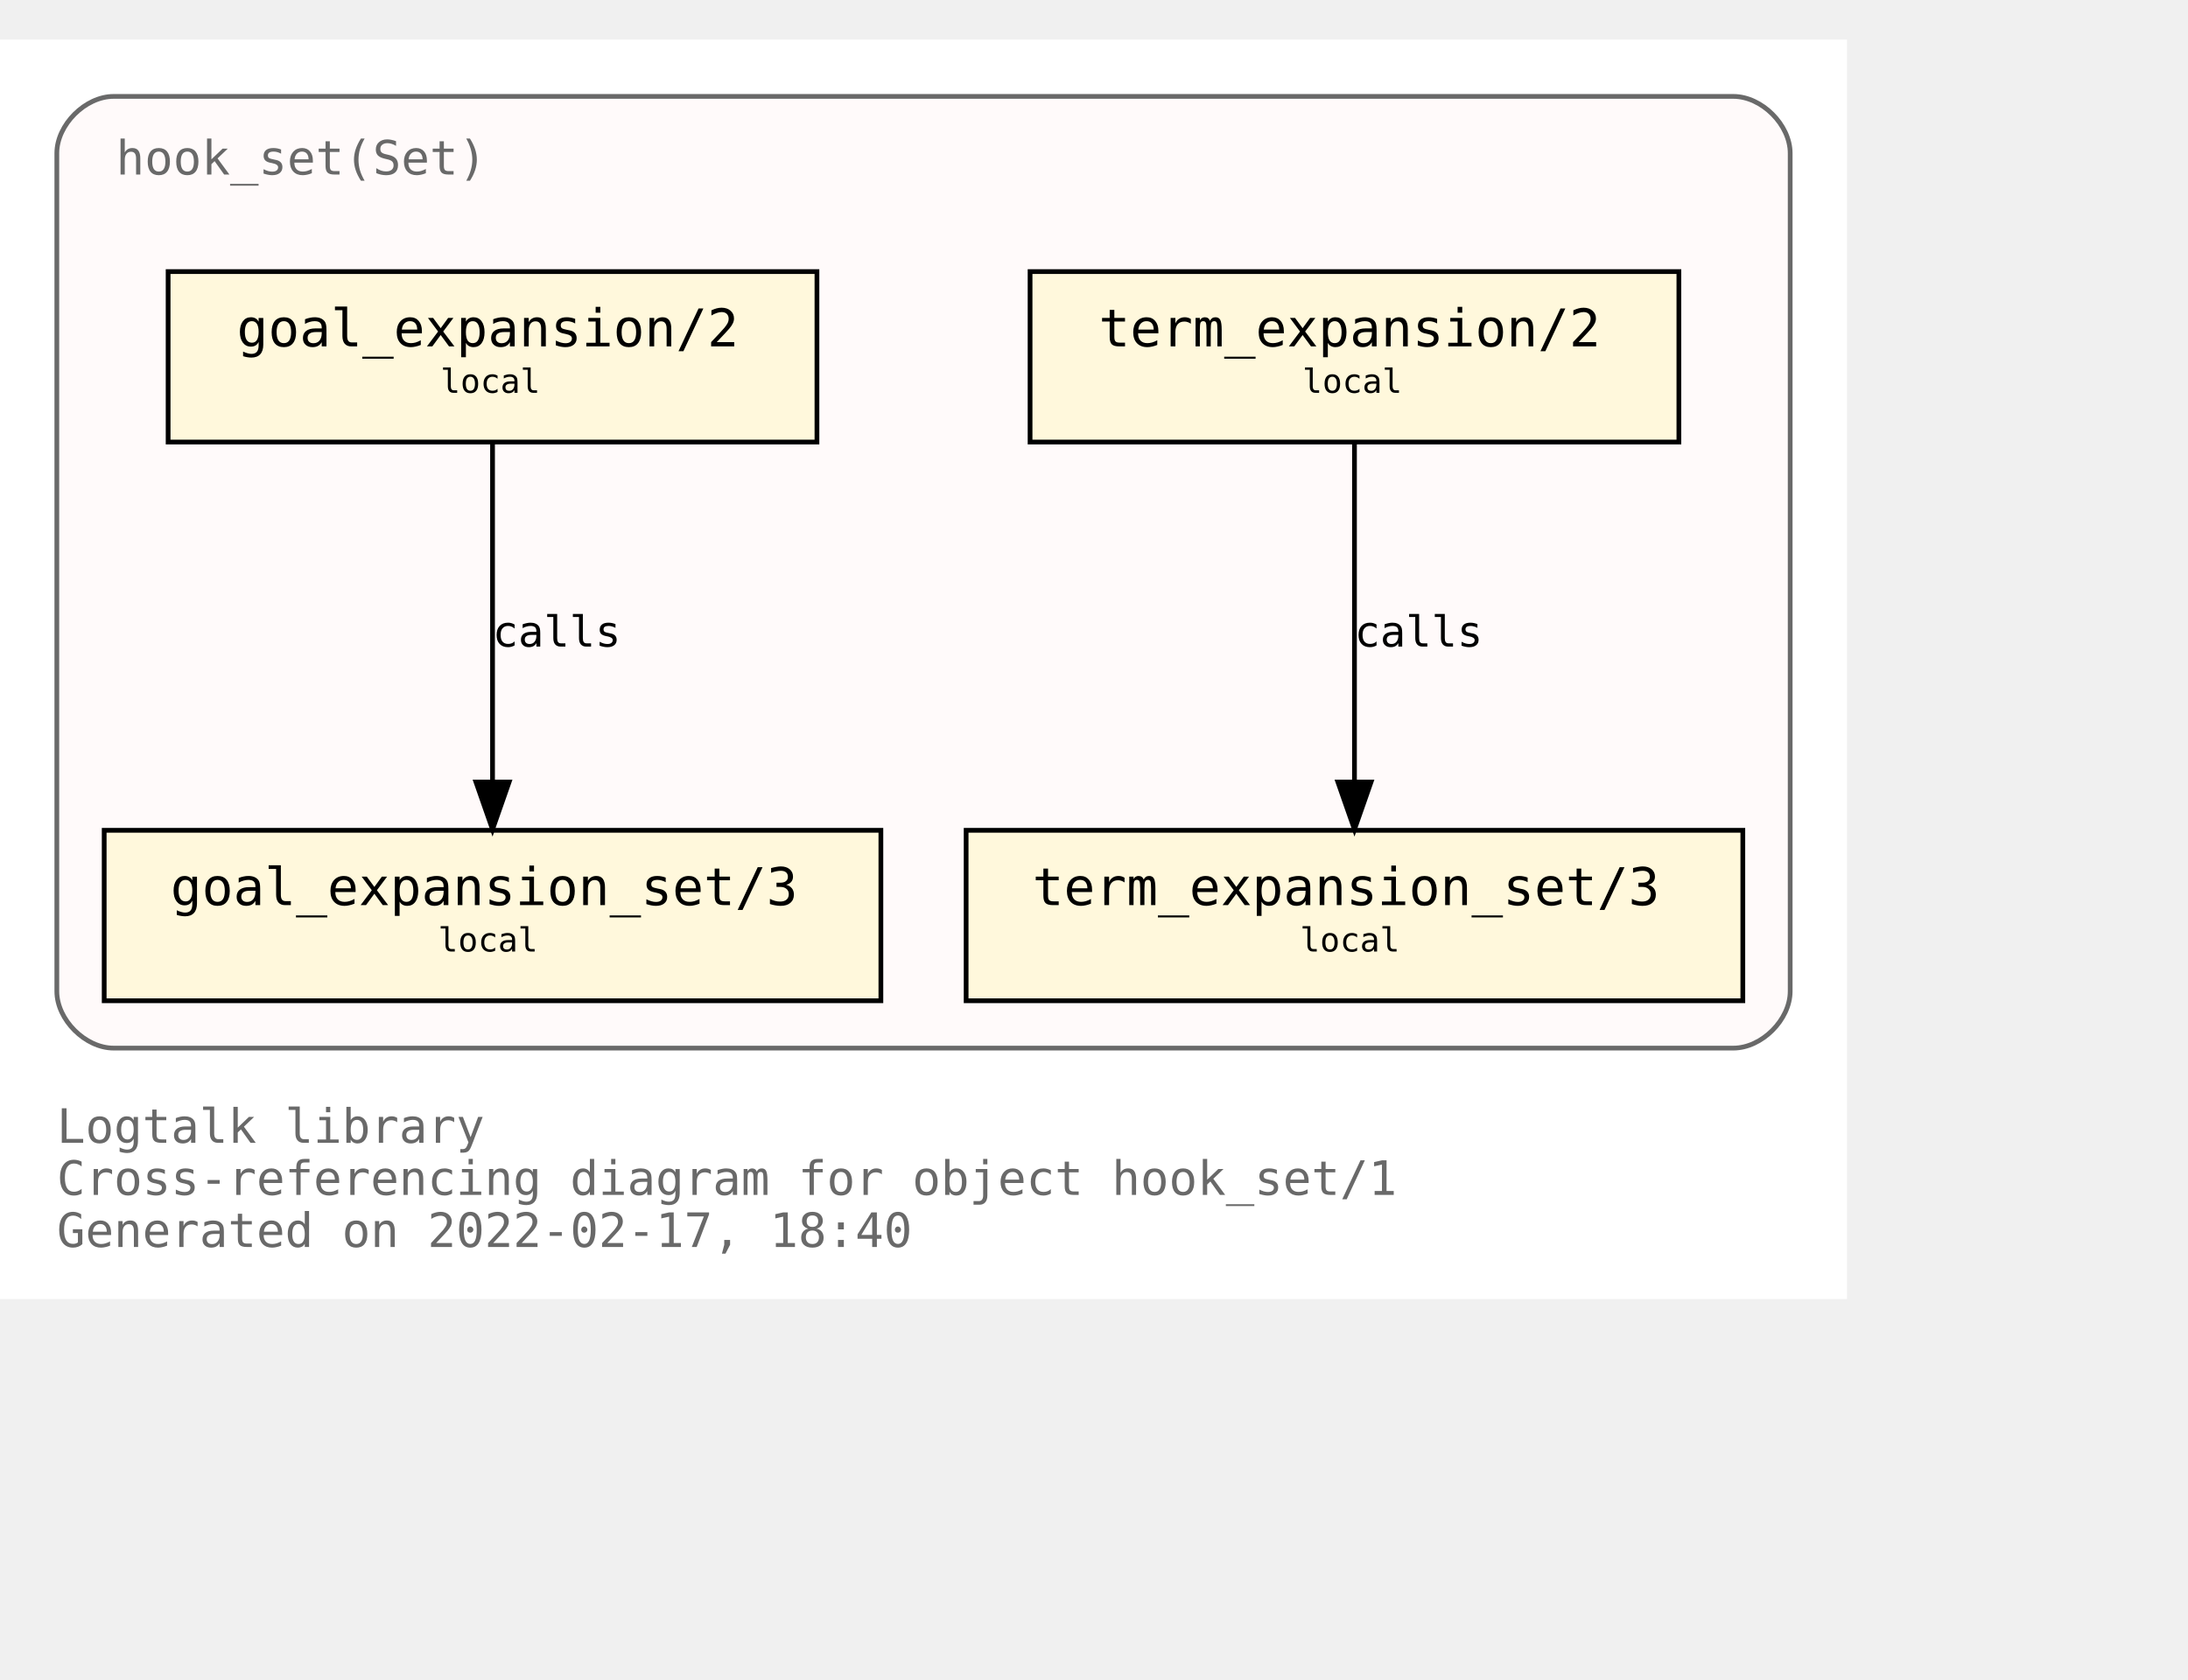
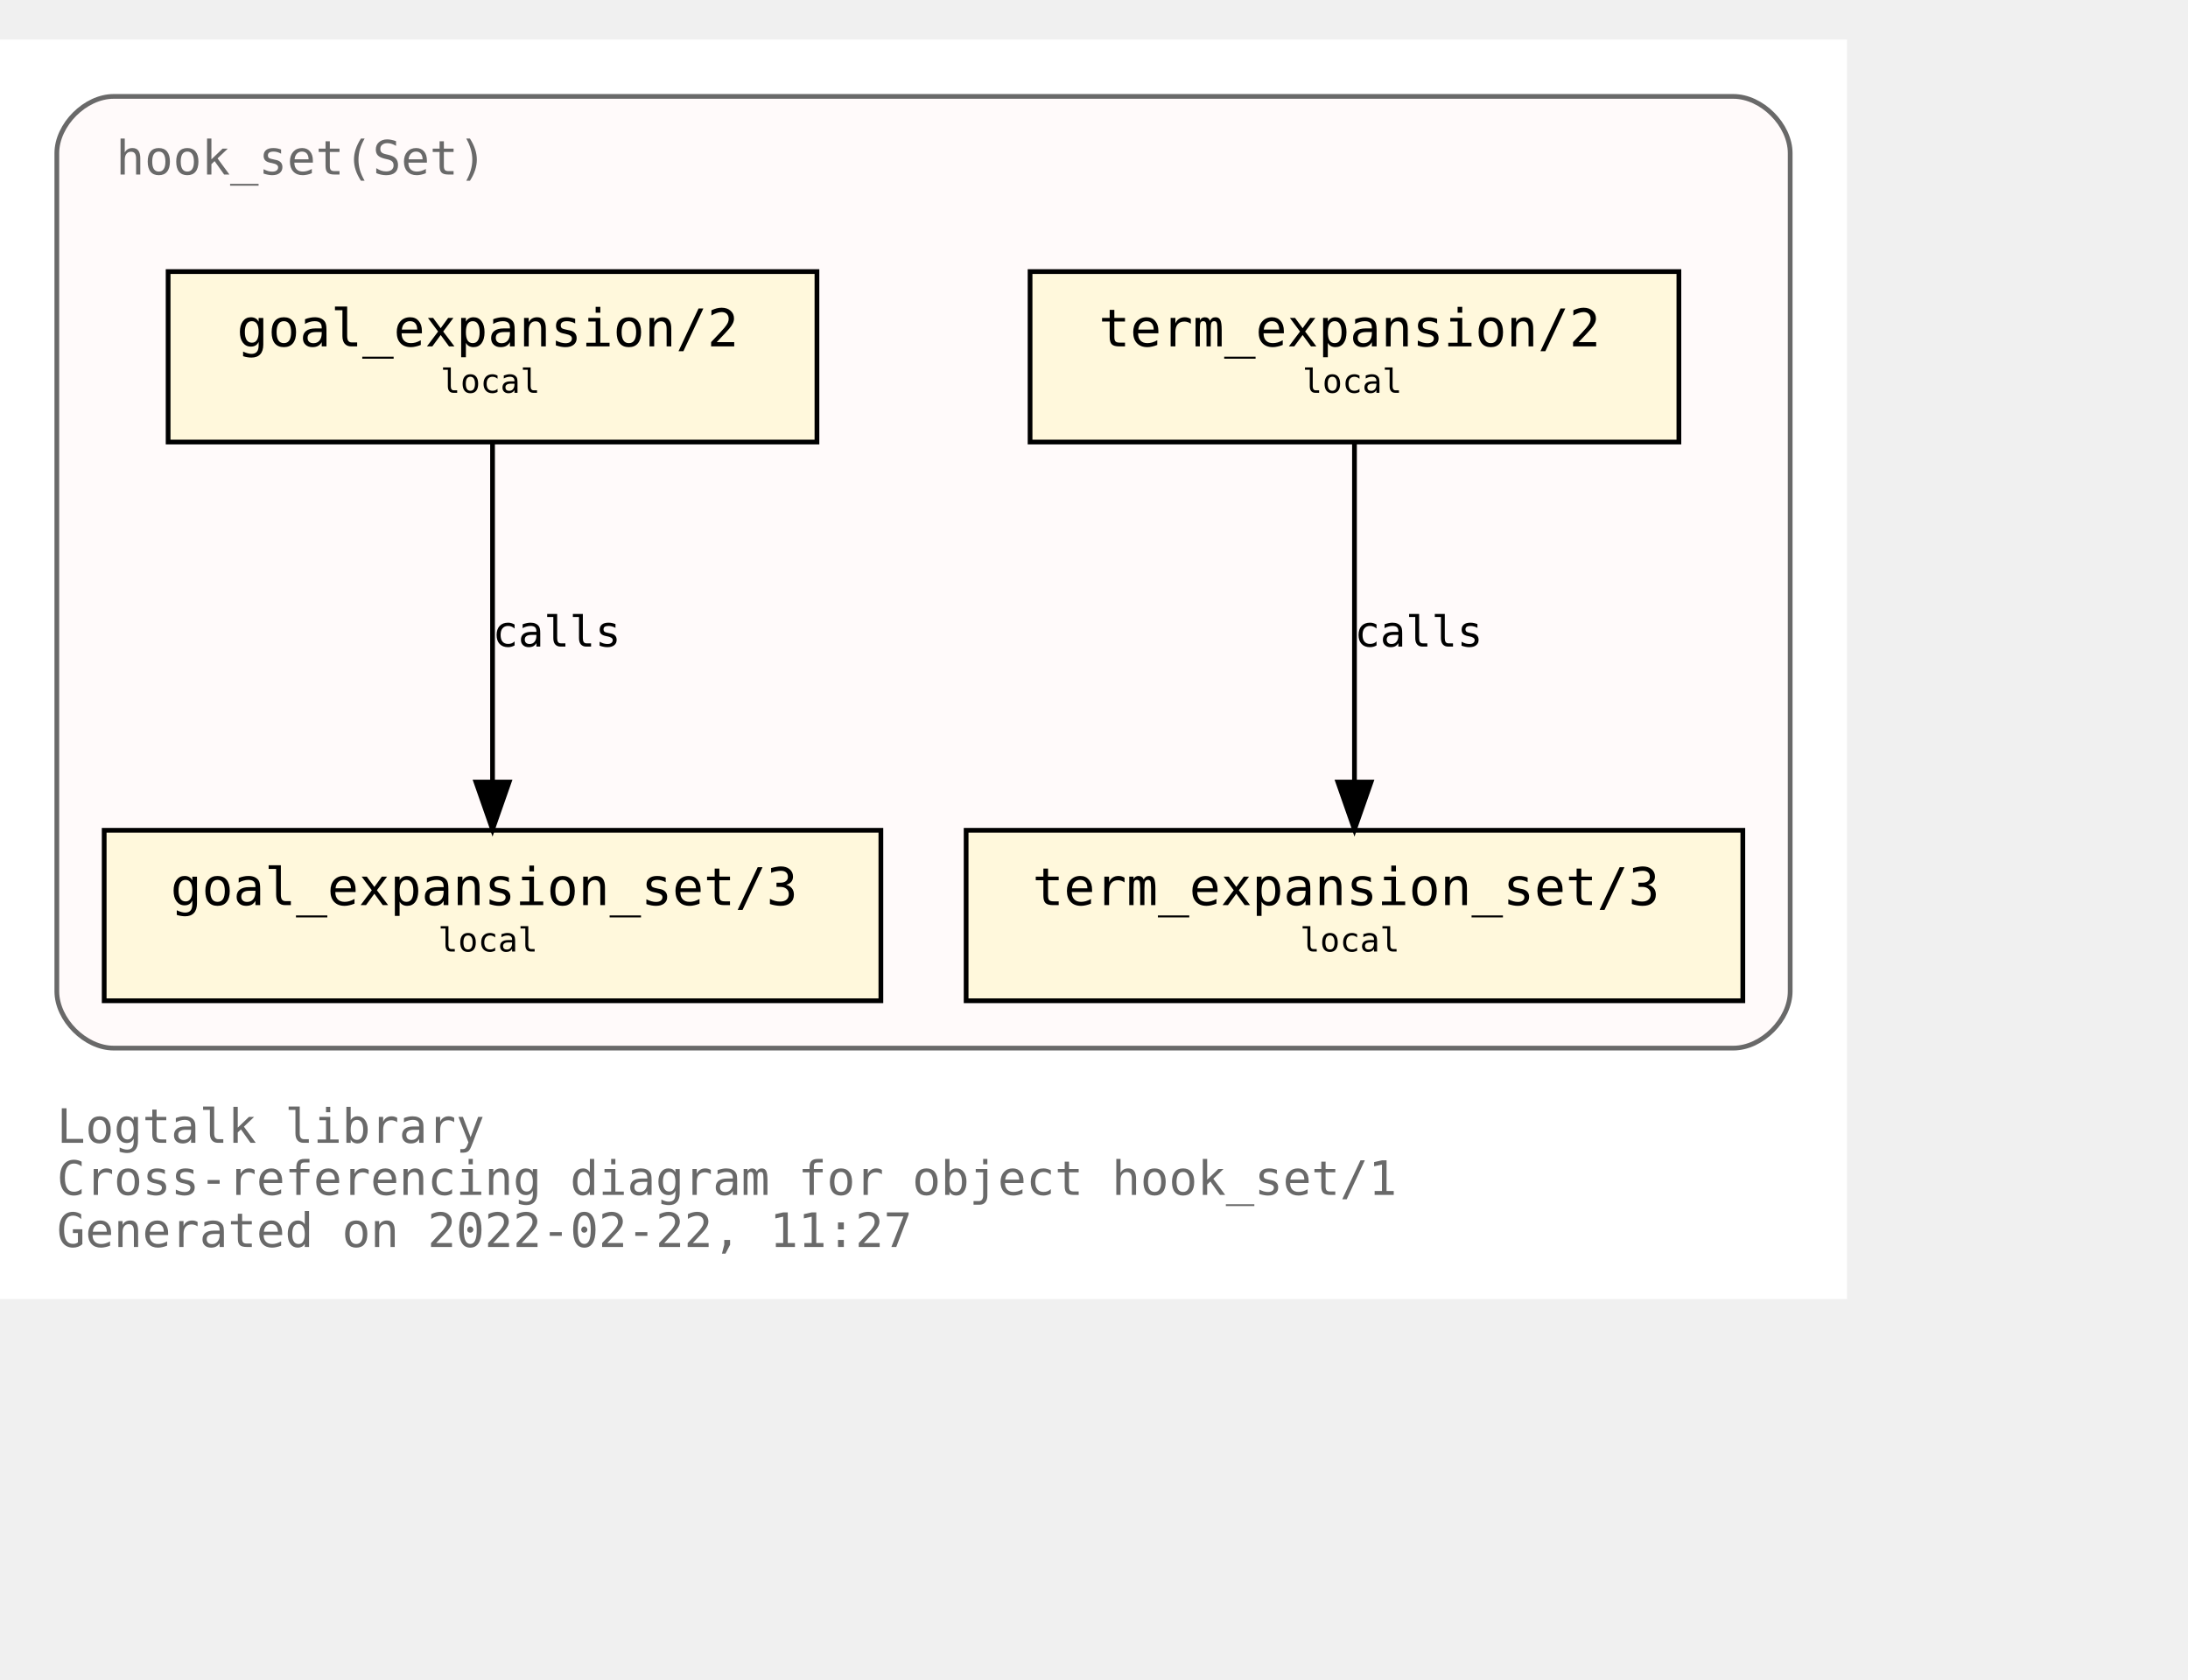
<svg xmlns="http://www.w3.org/2000/svg" xmlns:xlink="http://www.w3.org/1999/xlink" width="534pt" height="410pt" viewBox="72.00 72.00 462.00 338.00">
  <g id="graph0" class="graph" transform="scale(1 1) rotate(0) translate(76 334)">
    <polygon fill="white" stroke="transparent" points="-4,4 -4,-262 386,-262 386,4 -4,4" />
    <text text-anchor="start" x="8" y="-29" font-family="Monospace" font-size="10.00" fill="dimgray">Logtalk library</text>
    <text text-anchor="start" x="8" y="-18" font-family="Monospace" font-size="10.00" fill="dimgray">Cross-referencing diagram for object hook_set/1</text>
-     <text text-anchor="start" x="8" y="-7" font-family="Monospace" font-size="10.00" fill="dimgray">Generated on 2022-02-17, 18:40</text>
+     <text text-anchor="start" x="8" y="-7" font-family="Monospace" font-size="10.00" fill="dimgray">Generated on 2022-02-22, 11:27</text>
    <g id="clust1" class="cluster">
      <g id="a_clust1">
        <a xlink:title="hook_set(Set)">
          <path fill="snow" stroke="dimgray" d="M20,-49C20,-49 362,-49 362,-49 368,-49 374,-55 374,-61 374,-61 374,-238 374,-238 374,-244 368,-250 362,-250 362,-250 20,-250 20,-250 14,-250 8,-244 8,-238 8,-238 8,-61 8,-61 8,-55 14,-49 20,-49" />
          <g id="a_clust1_0">
-             <a xlink:href="https://github.com/LogtalkDotOrg/logtalk3/tree/ffa17e8d33484385bd243087b04d70ddea3fc40e/library/hook_flows/hook_set.lgt" xlink:title="https://github.com/LogtalkDotOrg/logtalk3/tree/ffa17e8d33484385bd243087b04d70ddea3fc40e/library/hook_flows/hook_set.lgt">
+             <a xlink:href="https://github.com/LogtalkDotOrg/logtalk3/tree/9a8a264da3977dc2b6c33240583e7fe8176925a3/library/hook_flows/hook_set.lgt" xlink:title="https://github.com/LogtalkDotOrg/logtalk3/tree/9a8a264da3977dc2b6c33240583e7fe8176925a3/library/hook_flows/hook_set.lgt">
              <text text-anchor="start" x="20.5" y="-233.5" font-family="Monospace" font-size="10.00" fill="dimgray">hook_set(Set)</text>
            </a>
          </g>
        </a>
      </g>
    </g>
    <g id="node1" class="node">
      <g id="a_node1">
-         <a xlink:href="https://github.com/LogtalkDotOrg/logtalk3/tree/ffa17e8d33484385bd243087b04d70ddea3fc40e/library/hook_flows/hook_set.lgt#L40" xlink:title="https://github.com/LogtalkDotOrg/logtalk3/tree/ffa17e8d33484385bd243087b04d70ddea3fc40e/library/hook_flows/hook_set.lgt#L40">
+         <a xlink:href="https://github.com/LogtalkDotOrg/logtalk3/tree/9a8a264da3977dc2b6c33240583e7fe8176925a3/library/hook_flows/hook_set.lgt#L40" xlink:title="https://github.com/LogtalkDotOrg/logtalk3/tree/9a8a264da3977dc2b6c33240583e7fe8176925a3/library/hook_flows/hook_set.lgt#L40">
          <polygon fill="cornsilk" stroke="black" points="350.5,-213 213.5,-213 213.5,-177 350.5,-177 350.5,-213" />
          <text text-anchor="start" x="222" y="-197.8" font-family="Monospace" font-size="9.00"> </text>
          <text text-anchor="start" x="228" y="-197.2" font-family="Monospace" font-size="11.00">term_expansion/2</text>
          <text text-anchor="start" x="337" y="-197.8" font-family="Monospace" font-size="9.00"> </text>
          <text text-anchor="start" x="222" y="-186.8" font-family="Monospace" font-size="9.00"> </text>
          <text text-anchor="start" x="271" y="-187.4" font-family="Monospace" font-size="7.00">local</text>
          <text text-anchor="start" x="337" y="-186.8" font-family="Monospace" font-size="9.00"> </text>
        </a>
      </g>
    </g>
    <g id="node2" class="node">
      <g id="a_node2">
-         <a xlink:href="https://github.com/LogtalkDotOrg/logtalk3/tree/ffa17e8d33484385bd243087b04d70ddea3fc40e/library/hook_flows/hook_set.lgt#L44" xlink:title="https://github.com/LogtalkDotOrg/logtalk3/tree/ffa17e8d33484385bd243087b04d70ddea3fc40e/library/hook_flows/hook_set.lgt#L44">
+         <a xlink:href="https://github.com/LogtalkDotOrg/logtalk3/tree/9a8a264da3977dc2b6c33240583e7fe8176925a3/library/hook_flows/hook_set.lgt#L44" xlink:title="https://github.com/LogtalkDotOrg/logtalk3/tree/9a8a264da3977dc2b6c33240583e7fe8176925a3/library/hook_flows/hook_set.lgt#L44">
          <polygon fill="cornsilk" stroke="black" points="364,-95 200,-95 200,-59 364,-59 364,-95" />
          <text text-anchor="start" x="208" y="-79.8" font-family="Monospace" font-size="9.00"> </text>
          <text text-anchor="start" x="214" y="-79.2" font-family="Monospace" font-size="11.00">term_expansion_set/3</text>
          <text text-anchor="start" x="350" y="-79.8" font-family="Monospace" font-size="9.00"> </text>
          <text text-anchor="start" x="208" y="-68.8" font-family="Monospace" font-size="9.00"> </text>
          <text text-anchor="start" x="270.5" y="-69.4" font-family="Monospace" font-size="7.00">local</text>
          <text text-anchor="start" x="350" y="-68.8" font-family="Monospace" font-size="9.00"> </text>
        </a>
      </g>
    </g>
    <g id="edge1" class="edge">
      <g id="a_edge1">
-         <a xlink:href="https://github.com/LogtalkDotOrg/logtalk3/tree/ffa17e8d33484385bd243087b04d70ddea3fc40e/library/hook_flows/hook_set.lgt#L40" xlink:title="calls">
+         <a xlink:href="https://github.com/LogtalkDotOrg/logtalk3/tree/9a8a264da3977dc2b6c33240583e7fe8176925a3/library/hook_flows/hook_set.lgt#L40" xlink:title="calls">
          <path fill="none" stroke="black" d="M282,-176.88C282,-158.04 282,-127.47 282,-105.3" />
          <polygon fill="black" stroke="black" points="285.5,-105.19 282,-95.19 278.5,-105.19 285.5,-105.19" />
        </a>
      </g>
      <g id="a_edge1-label">
-         <a xlink:href="https://github.com/LogtalkDotOrg/logtalk3/tree/ffa17e8d33484385bd243087b04d70ddea3fc40e/library/hook_flows/hook_set.lgt#L40" xlink:title="https://github.com/LogtalkDotOrg/logtalk3/tree/ffa17e8d33484385bd243087b04d70ddea3fc40e/library/hook_flows/hook_set.lgt#L40">
+         <a xlink:href="https://github.com/LogtalkDotOrg/logtalk3/tree/9a8a264da3977dc2b6c33240583e7fe8176925a3/library/hook_flows/hook_set.lgt#L40" xlink:title="https://github.com/LogtalkDotOrg/logtalk3/tree/9a8a264da3977dc2b6c33240583e7fe8176925a3/library/hook_flows/hook_set.lgt#L40">
          <text text-anchor="start" x="282" y="-133.8" font-family="Monospace" font-size="9.00">calls</text>
        </a>
      </g>
    </g>
    <g id="node3" class="node">
      <g id="a_node3">
-         <a xlink:href="https://github.com/LogtalkDotOrg/logtalk3/tree/ffa17e8d33484385bd243087b04d70ddea3fc40e/library/hook_flows/hook_set.lgt#L51" xlink:title="https://github.com/LogtalkDotOrg/logtalk3/tree/ffa17e8d33484385bd243087b04d70ddea3fc40e/library/hook_flows/hook_set.lgt#L51">
+         <a xlink:href="https://github.com/LogtalkDotOrg/logtalk3/tree/9a8a264da3977dc2b6c33240583e7fe8176925a3/library/hook_flows/hook_set.lgt#L51" xlink:title="https://github.com/LogtalkDotOrg/logtalk3/tree/9a8a264da3977dc2b6c33240583e7fe8176925a3/library/hook_flows/hook_set.lgt#L51">
          <polygon fill="cornsilk" stroke="black" points="168.5,-213 31.5,-213 31.5,-177 168.5,-177 168.5,-213" />
          <text text-anchor="start" x="40" y="-197.8" font-family="Monospace" font-size="9.00"> </text>
          <text text-anchor="start" x="46" y="-197.2" font-family="Monospace" font-size="11.00">goal_expansion/2</text>
          <text text-anchor="start" x="155" y="-197.8" font-family="Monospace" font-size="9.00"> </text>
          <text text-anchor="start" x="40" y="-186.8" font-family="Monospace" font-size="9.00"> </text>
          <text text-anchor="start" x="89" y="-187.4" font-family="Monospace" font-size="7.00">local</text>
          <text text-anchor="start" x="155" y="-186.8" font-family="Monospace" font-size="9.00"> </text>
        </a>
      </g>
    </g>
    <g id="node4" class="node">
      <g id="a_node4">
-         <a xlink:href="https://github.com/LogtalkDotOrg/logtalk3/tree/ffa17e8d33484385bd243087b04d70ddea3fc40e/library/hook_flows/hook_set.lgt#L55" xlink:title="https://github.com/LogtalkDotOrg/logtalk3/tree/ffa17e8d33484385bd243087b04d70ddea3fc40e/library/hook_flows/hook_set.lgt#L55">
+         <a xlink:href="https://github.com/LogtalkDotOrg/logtalk3/tree/9a8a264da3977dc2b6c33240583e7fe8176925a3/library/hook_flows/hook_set.lgt#L55" xlink:title="https://github.com/LogtalkDotOrg/logtalk3/tree/9a8a264da3977dc2b6c33240583e7fe8176925a3/library/hook_flows/hook_set.lgt#L55">
          <polygon fill="cornsilk" stroke="black" points="182,-95 18,-95 18,-59 182,-59 182,-95" />
          <text text-anchor="start" x="26" y="-79.8" font-family="Monospace" font-size="9.00"> </text>
          <text text-anchor="start" x="32" y="-79.2" font-family="Monospace" font-size="11.00">goal_expansion_set/3</text>
          <text text-anchor="start" x="168" y="-79.8" font-family="Monospace" font-size="9.00"> </text>
          <text text-anchor="start" x="26" y="-68.8" font-family="Monospace" font-size="9.00"> </text>
          <text text-anchor="start" x="88.5" y="-69.4" font-family="Monospace" font-size="7.00">local</text>
          <text text-anchor="start" x="168" y="-68.8" font-family="Monospace" font-size="9.00"> </text>
        </a>
      </g>
    </g>
    <g id="edge2" class="edge">
      <g id="a_edge2">
-         <a xlink:href="https://github.com/LogtalkDotOrg/logtalk3/tree/ffa17e8d33484385bd243087b04d70ddea3fc40e/library/hook_flows/hook_set.lgt#L51" xlink:title="calls">
+         <a xlink:href="https://github.com/LogtalkDotOrg/logtalk3/tree/9a8a264da3977dc2b6c33240583e7fe8176925a3/library/hook_flows/hook_set.lgt#L51" xlink:title="calls">
          <path fill="none" stroke="black" d="M100,-176.88C100,-158.04 100,-127.47 100,-105.3" />
          <polygon fill="black" stroke="black" points="103.5,-105.19 100,-95.19 96.5,-105.19 103.5,-105.19" />
        </a>
      </g>
      <g id="a_edge2-label">
-         <a xlink:href="https://github.com/LogtalkDotOrg/logtalk3/tree/ffa17e8d33484385bd243087b04d70ddea3fc40e/library/hook_flows/hook_set.lgt#L51" xlink:title="https://github.com/LogtalkDotOrg/logtalk3/tree/ffa17e8d33484385bd243087b04d70ddea3fc40e/library/hook_flows/hook_set.lgt#L51">
+         <a xlink:href="https://github.com/LogtalkDotOrg/logtalk3/tree/9a8a264da3977dc2b6c33240583e7fe8176925a3/library/hook_flows/hook_set.lgt#L51" xlink:title="https://github.com/LogtalkDotOrg/logtalk3/tree/9a8a264da3977dc2b6c33240583e7fe8176925a3/library/hook_flows/hook_set.lgt#L51">
          <text text-anchor="start" x="100" y="-133.8" font-family="Monospace" font-size="9.00">calls</text>
        </a>
      </g>
    </g>
  </g>
</svg>
